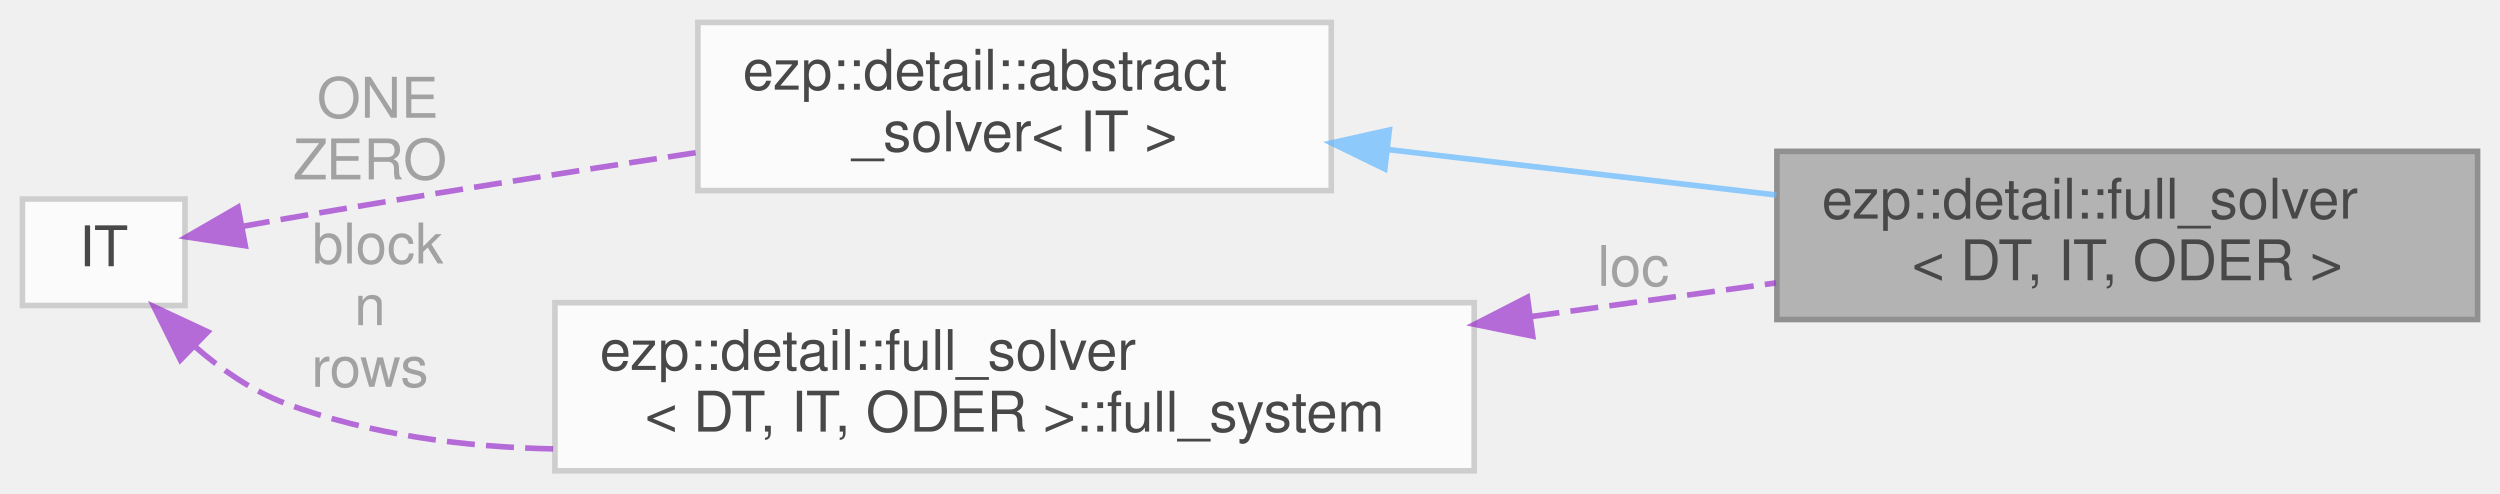
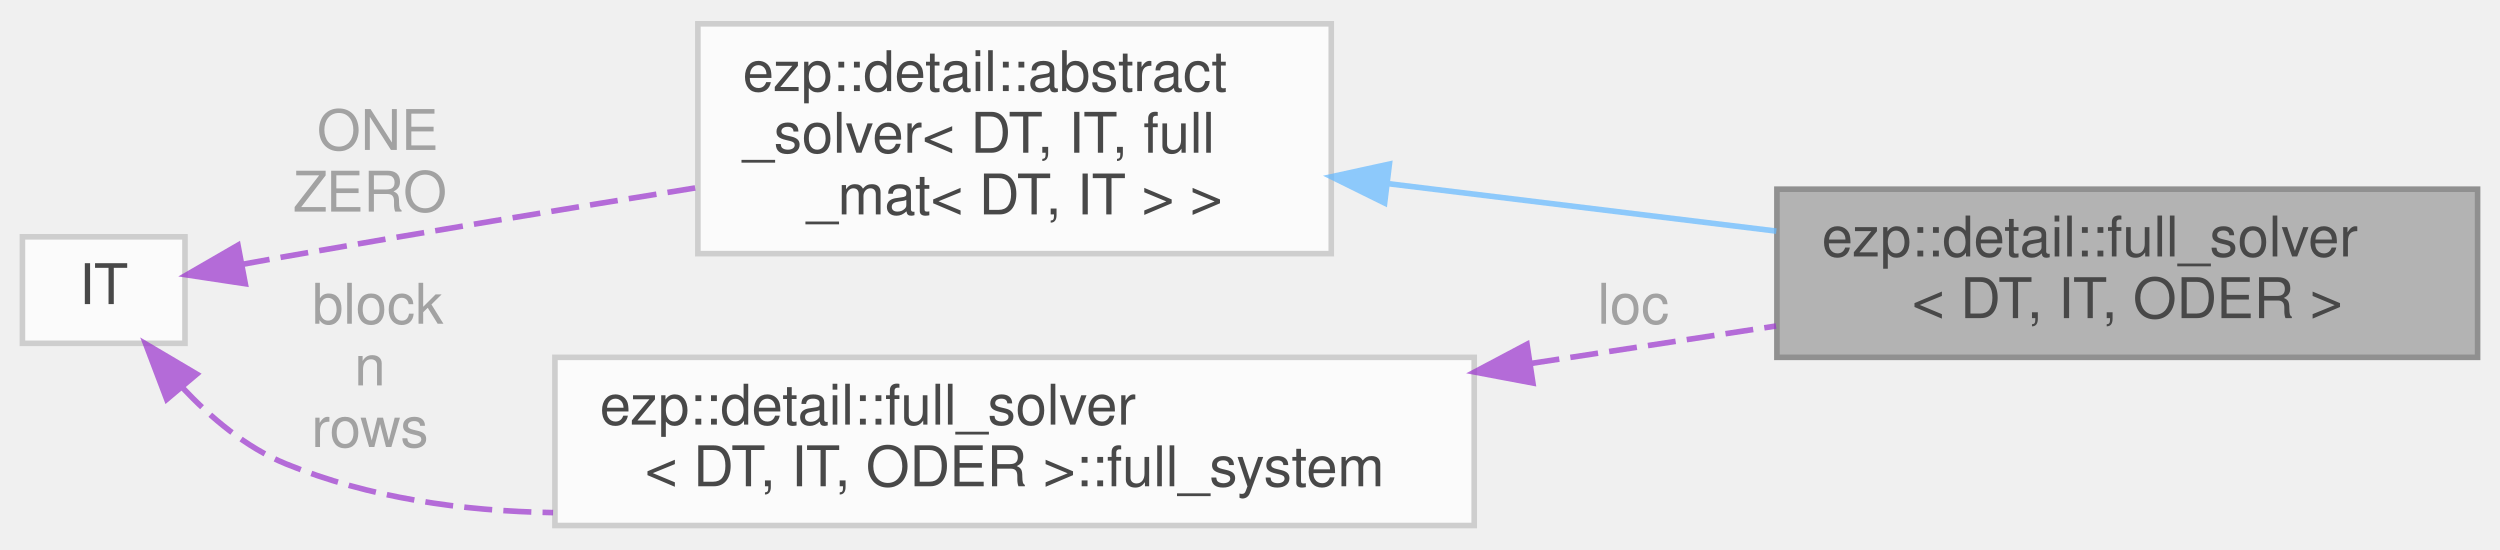
- <svg xmlns="http://www.w3.org/2000/svg" xmlns:xlink="http://www.w3.org/1999/xlink" width="446pt" height="88pt" viewBox="0.00 0.00 446.00 88.00">
+ <svg xmlns="http://www.w3.org/2000/svg" xmlns:xlink="http://www.w3.org/1999/xlink" width="446pt" height="98pt" viewBox="0.00 0.00 446.00 97.50">
  <svg id="main" version="1.1" xml:space="preserve">
    <style type="text/css">
.node, .edge {opacity: 0.7;}
.node.selected, .edge.selected {opacity: 1;}
.edge:hover path { stroke: red; }
.edge:hover polygon { stroke: red; fill: red; }
</style>
    <svg id="graph" class="graph">
-       <g id="graph0" class="graph" transform="scale(1 1) rotate(0) translate(4 84)">
+       <g id="graph0" class="graph" transform="scale(1 1) rotate(0) translate(4 93.5)">
        <g id="Node000001" class="node">
          <g id="a_Node000001">
            <a xlink:title=" ">
-               <polygon fill="#999999" stroke="#666666" points="438,-57 313,-57 313,-27 438,-27 438,-57" />
-               <text text-anchor="start" x="321" y="-45" font-family="Helvetica,sans-Serif" font-size="10.00">ezp::detail::full_solver</text>
-               <text text-anchor="middle" x="375.5" y="-34" font-family="Helvetica,sans-Serif" font-size="10.00">&lt; DT, IT, ODER &gt;</text>
+               <polygon fill="#999999" stroke="#666666" points="438,-60 313,-60 313,-30 438,-30 438,-60" />
+               <text text-anchor="start" x="321" y="-48" font-family="Helvetica,sans-Serif" font-size="10.00">ezp::detail::full_solver</text>
+               <text text-anchor="middle" x="375.5" y="-37" font-family="Helvetica,sans-Serif" font-size="10.00">&lt; DT, IT, ODER &gt;</text>
            </a>
          </g>
        </g>
        <g id="Node000002" class="node">
          <g id="a_Node000002">
            <a xlink:href="../../d0/df0/classezp_1_1detail_1_1abstract__solver.html" target="_top" xlink:title=" ">
-               <polygon fill="white" stroke="#bfbfbf" points="233.5,-80 120.5,-80 120.5,-50 233.5,-50 233.5,-80" />
-               <text text-anchor="start" x="128.5" y="-68" font-family="Helvetica,sans-Serif" font-size="10.00">ezp::detail::abstract</text>
-               <text text-anchor="middle" x="177" y="-57" font-family="Helvetica,sans-Serif" font-size="10.00">_solver&lt; IT &gt;</text>
+               <polygon fill="white" stroke="#bfbfbf" points="233.5,-89.5 120.5,-89.5 120.5,-48.5 233.5,-48.5 233.5,-89.5" />
+               <text text-anchor="start" x="128.5" y="-77.5" font-family="Helvetica,sans-Serif" font-size="10.00">ezp::detail::abstract</text>
+               <text text-anchor="start" x="128.5" y="-66.5" font-family="Helvetica,sans-Serif" font-size="10.00">_solver&lt; DT, IT, full</text>
+               <text text-anchor="middle" x="177" y="-55.5" font-family="Helvetica,sans-Serif" font-size="10.00">_mat&lt; DT, IT &gt; &gt;</text>
            </a>
          </g>
        </g>
        <g id="edge1_Node000001_Node000002" class="edge">
          <g id="a_edge1_Node000001_Node000002">
            <a xlink:title=" ">
-               <path fill="none" stroke="#63b8ff" d="M243.6,-57.32C265.96,-54.7 290.87,-51.79 312.9,-49.21" />
-               <polygon fill="#63b8ff" stroke="#63b8ff" points="243.05,-53.86 233.52,-58.5 243.86,-60.81 243.05,-53.86" />
+               <path fill="none" stroke="#63b8ff" d="M243.6,-60.99C265.96,-58.26 290.87,-55.21 312.9,-52.52" />
+               <polygon fill="#63b8ff" stroke="#63b8ff" points="243.02,-57.53 233.52,-62.22 243.87,-64.48 243.02,-57.53" />
            </a>
          </g>
        </g>
        <g id="Node000003" class="node">
          <g id="a_Node000003">
            <a xlink:title=" ">
-               <polygon fill="white" stroke="#bfbfbf" points="29,-48.5 0,-48.5 0,-29.5 29,-29.5 29,-48.5" />
-               <text text-anchor="middle" x="14.5" y="-36.5" font-family="Helvetica,sans-Serif" font-size="10.00">IT</text>
+               <polygon fill="white" stroke="#bfbfbf" points="29,-51.5 0,-51.5 0,-32.5 29,-32.5 29,-51.5" />
+               <text text-anchor="middle" x="14.5" y="-39.5" font-family="Helvetica,sans-Serif" font-size="10.00">IT</text>
            </a>
          </g>
        </g>
        <g id="edge2_Node000002_Node000003" class="edge">
          <g id="a_edge2_Node000002_Node000003">
            <a xlink:title=" ">
-               <path fill="none" stroke="#9a32cd" stroke-dasharray="5,2" d="M39.16,-43.6C41.8,-44.08 44.46,-44.56 47,-45 71.01,-49.15 97.6,-53.34 120.37,-56.8" />
-               <polygon fill="#9a32cd" stroke="#9a32cd" points="39.76,-40.15 29.28,-41.73 38.46,-47.03 39.76,-40.15" />
+               <path fill="none" stroke="#9a32cd" stroke-dasharray="5,2" d="M39.16,-46.58C41.8,-47.07 44.46,-47.55 47,-48 71.02,-52.24 97.61,-56.62 120.39,-60.28" />
+               <polygon fill="#9a32cd" stroke="#9a32cd" points="39.76,-43.13 29.29,-44.71 38.46,-50.01 39.76,-43.13" />
            </a>
          </g>
-           <text text-anchor="middle" x="62" y="-63" font-family="Helvetica,sans-Serif" font-size="10.00" fill="grey"> ONE</text>
-           <text text-anchor="middle" x="62" y="-52" font-family="Helvetica,sans-Serif" font-size="10.00" fill="grey">ZERO</text>
+           <text text-anchor="middle" x="62" y="-67" font-family="Helvetica,sans-Serif" font-size="10.00" fill="grey"> ONE</text>
+           <text text-anchor="middle" x="62" y="-56" font-family="Helvetica,sans-Serif" font-size="10.00" fill="grey">ZERO</text>
        </g>
        <g id="Node000004" class="node">
          <g id="a_Node000004">
            <a xlink:title=" ">
              <polygon fill="white" stroke="#bfbfbf" points="259,-30 95,-30 95,0 259,0 259,-30" />
              <text text-anchor="start" x="103" y="-18" font-family="Helvetica,sans-Serif" font-size="10.00">ezp::detail::full_solver</text>
              <text text-anchor="middle" x="177" y="-7" font-family="Helvetica,sans-Serif" font-size="10.00">&lt; DT, IT, ODER &gt;::full_system</text>
            </a>
          </g>
        </g>
        <g id="edge4_Node000004_Node000003" class="edge">
          <g id="a_edge4_Node000004_Node000003">
            <a xlink:title=" ">
-               <path fill="none" stroke="#9a32cd" stroke-dasharray="5,2" d="M30.65,-22.28C35.42,-18.11 41.03,-14.21 47,-12 62.02,-6.44 78.72,-4.22 94.98,-3.91" />
-               <polygon fill="#9a32cd" stroke="#9a32cd" points="28.18,-19.79 23.47,-29.28 33.07,-24.8 28.18,-19.79" />
+               <path fill="none" stroke="#9a32cd" stroke-dasharray="5,2" d="M28.51,-24.64C33.61,-19.21 39.94,-13.89 47,-11 61.83,-4.93 78.43,-2.56 94.67,-2.3" />
+               <polygon fill="#9a32cd" stroke="#9a32cd" points="25.74,-22.5 21.98,-32.4 31.1,-27.01 25.74,-22.5" />
            </a>
          </g>
-           <text text-anchor="middle" x="62" y="-37" font-family="Helvetica,sans-Serif" font-size="10.00" fill="grey"> block</text>
-           <text text-anchor="middle" x="62" y="-26" font-family="Helvetica,sans-Serif" font-size="10.00" fill="grey">n</text>
-           <text text-anchor="middle" x="62" y="-15" font-family="Helvetica,sans-Serif" font-size="10.00" fill="grey">rows</text>
+           <text text-anchor="middle" x="62" y="-36" font-family="Helvetica,sans-Serif" font-size="10.00" fill="grey"> block</text>
+           <text text-anchor="middle" x="62" y="-25" font-family="Helvetica,sans-Serif" font-size="10.00" fill="grey">n</text>
+           <text text-anchor="middle" x="62" y="-14" font-family="Helvetica,sans-Serif" font-size="10.00" fill="grey">rows</text>
        </g>
        <g id="edge3_Node000001_Node000004" class="edge">
          <g id="a_edge3_Node000001_Node000004">
            <a xlink:title=" ">
-               <path fill="none" stroke="#9a32cd" stroke-dasharray="5,2" d="M269.23,-27.54C284.01,-29.57 298.99,-31.62 312.84,-33.53" />
-               <polygon fill="#9a32cd" stroke="#9a32cd" points="269.44,-24.03 259.06,-26.14 268.49,-30.97 269.44,-24.03" />
+               <path fill="none" stroke="#9a32cd" stroke-dasharray="5,2" d="M269.23,-28.93C284.01,-31.18 298.99,-33.47 312.84,-35.59" />
+               <polygon fill="#9a32cd" stroke="#9a32cd" points="269.47,-25.42 259.06,-27.38 268.42,-32.34 269.47,-25.42" />
            </a>
          </g>
-           <text text-anchor="middle" x="286" y="-33" font-family="Helvetica,sans-Serif" font-size="10.00" fill="grey"> loc</text>
+           <text text-anchor="middle" x="286" y="-36" font-family="Helvetica,sans-Serif" font-size="10.00" fill="grey"> loc</text>
        </g>
      </g>
    </svg>
  </svg>
  <style type="text/css">

[data-mouse-over-selected='false'] { opacity: 0.7; }
[data-mouse-over-selected='true']  { opacity: 1.0; }

</style>
</svg>
